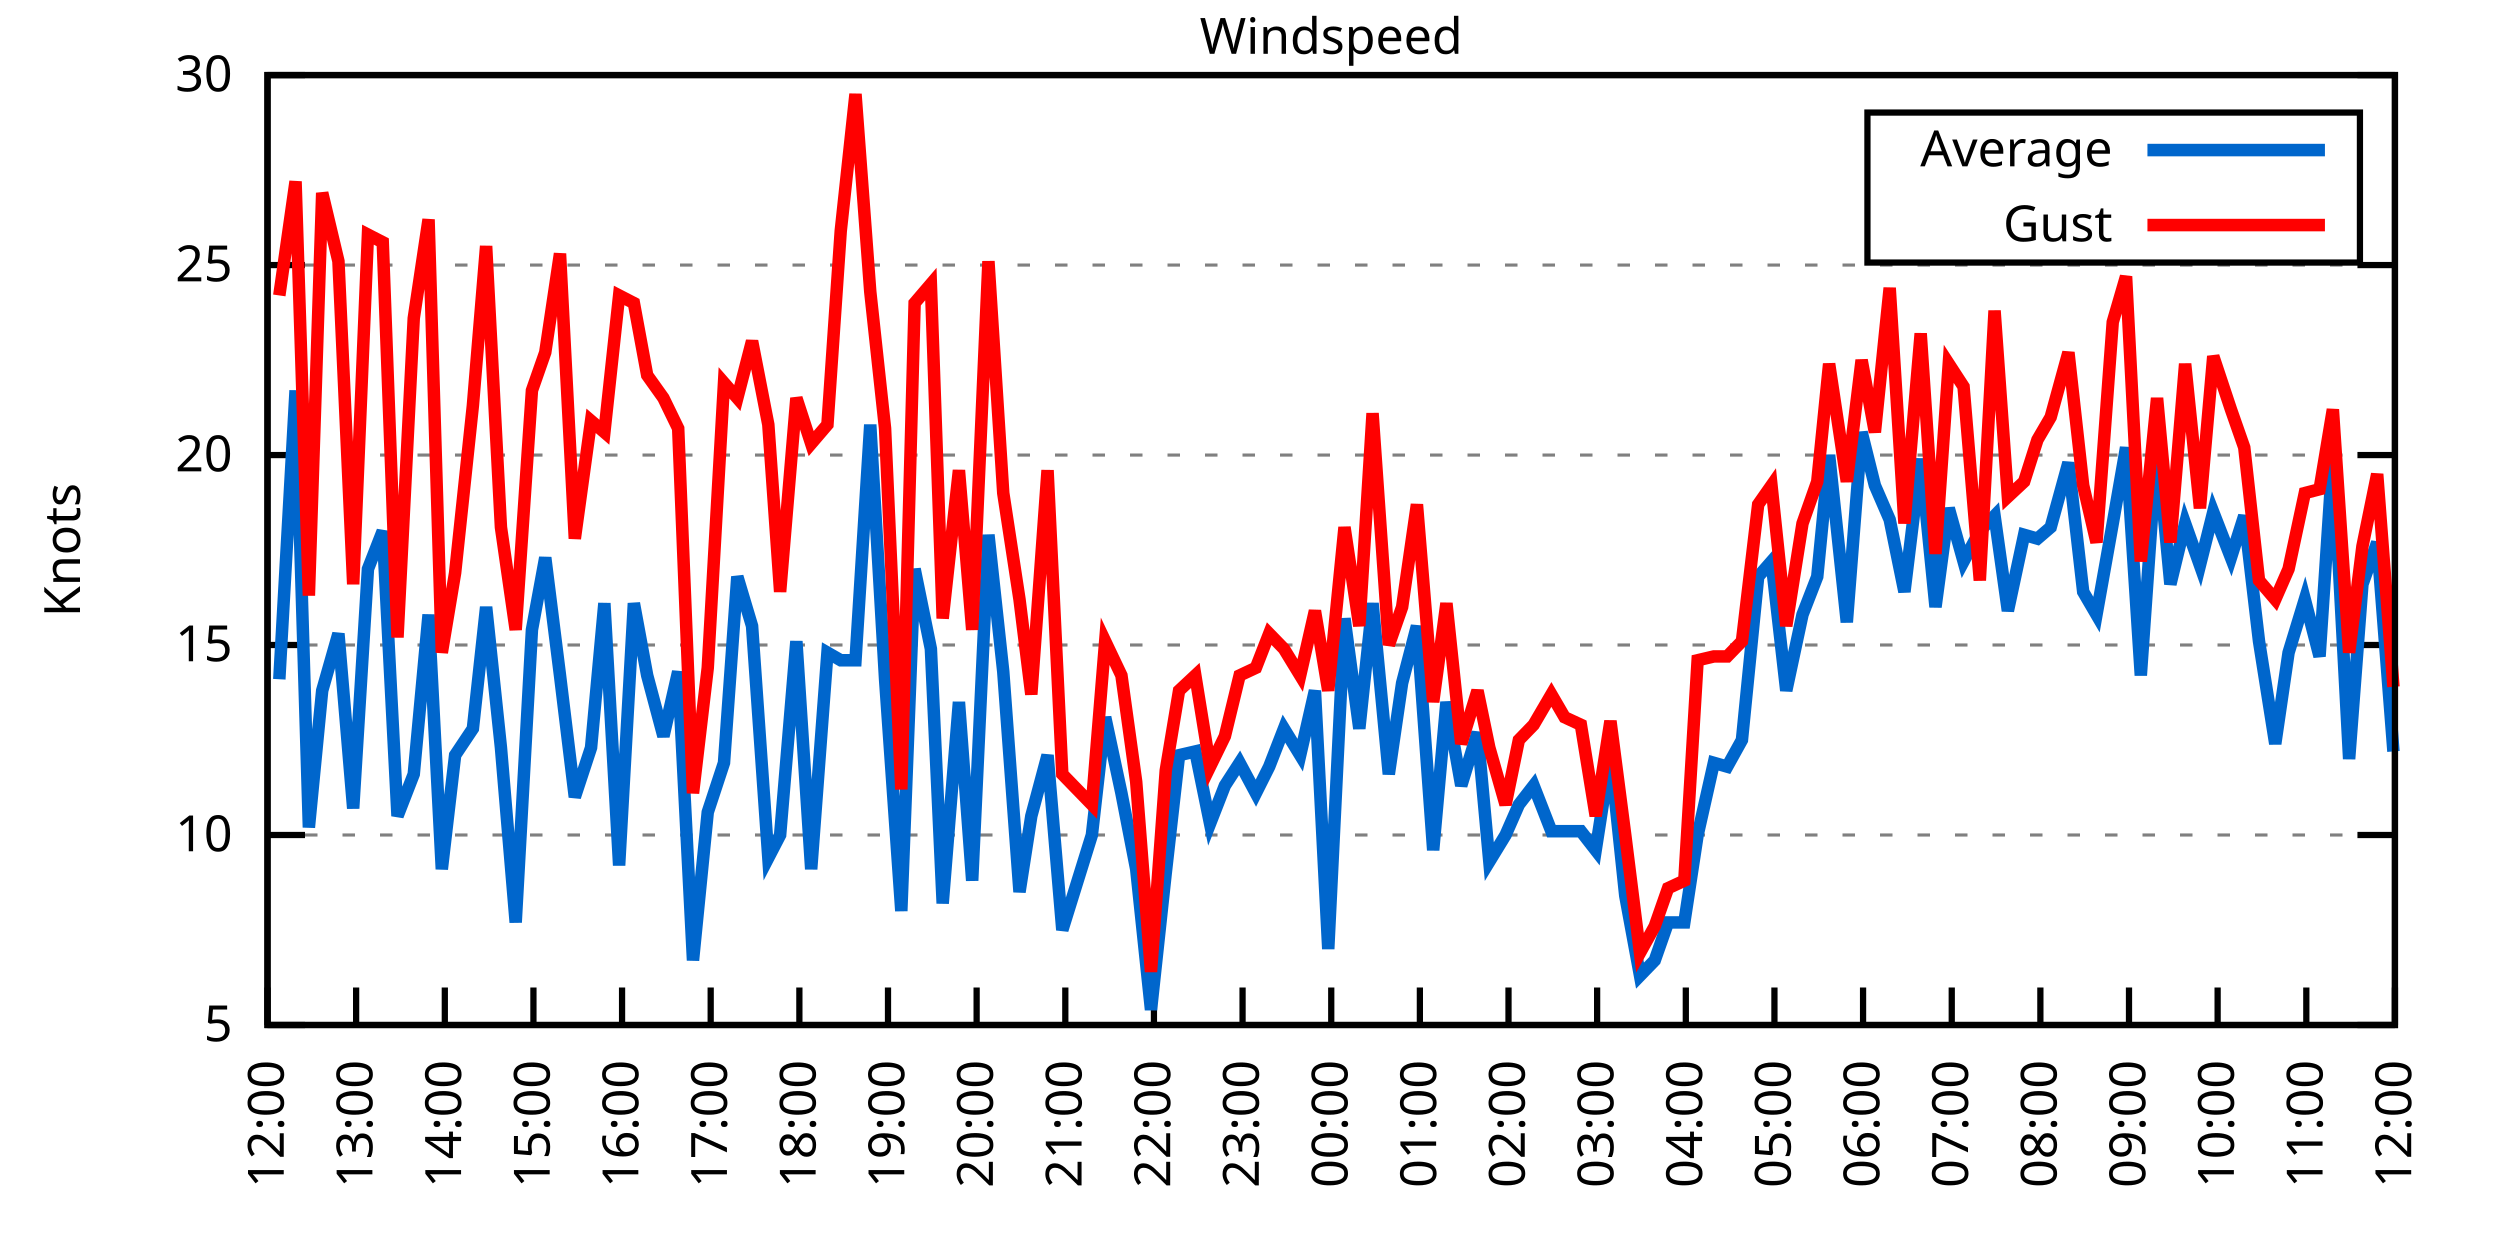
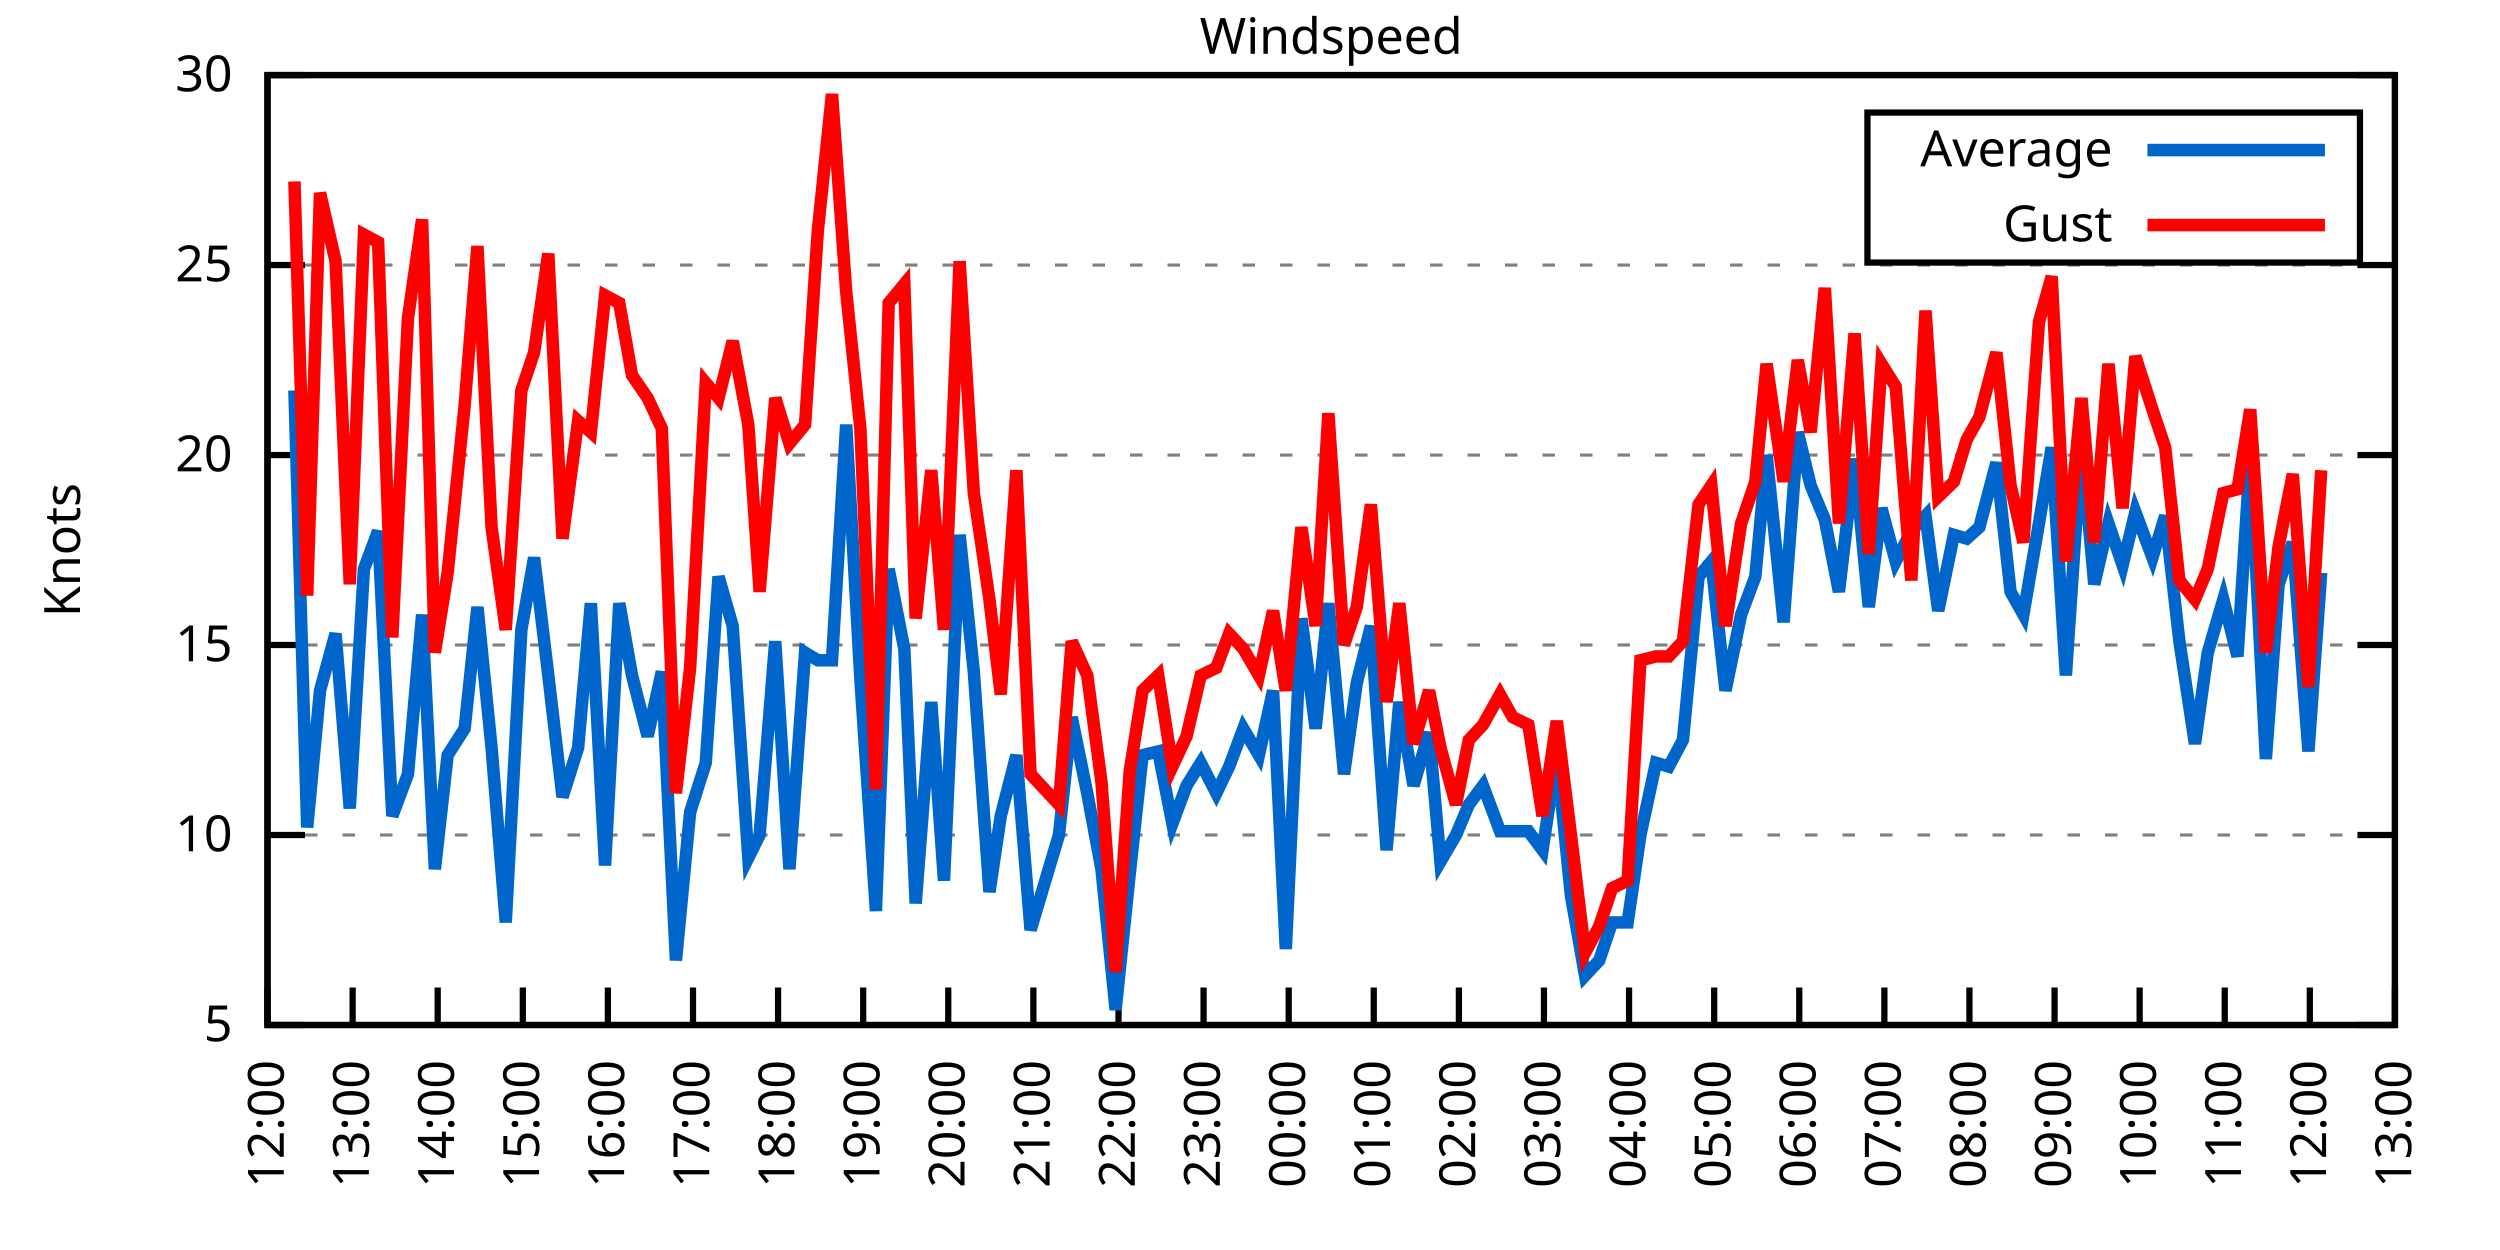
<svg xmlns="http://www.w3.org/2000/svg" xmlns:xlink="http://www.w3.org/1999/xlink" width="400" height="200" viewBox="0 0 400 200">
  <g id="gnuplot_canvas">
    <rect x="0" y="0" width="400" height="200" fill="none" />
    <defs>
      <circle id="gpDot" r="0.5" stroke-width="0.5" stroke="currentColor" />
      <path id="gpPt0" stroke-width="0.333" stroke="currentColor" d="M-1,0 h2 M0,-1 v2" />
      <path id="gpPt1" stroke-width="0.333" stroke="currentColor" d="M-1,-1 L1,1 M1,-1 L-1,1" />
      <path id="gpPt2" stroke-width="0.333" stroke="currentColor" d="M-1,0 L1,0 M0,-1 L0,1 M-1,-1 L1,1 M-1,1 L1,-1" />
      <rect id="gpPt3" stroke-width="0.333" stroke="currentColor" x="-1" y="-1" width="2" height="2" />
      <rect id="gpPt4" stroke-width="0.333" stroke="currentColor" fill="currentColor" x="-1" y="-1" width="2" height="2" />
      <circle id="gpPt5" stroke-width="0.333" stroke="currentColor" cx="0" cy="0" r="1" />
      <use xlink:href="#gpPt5" id="gpPt6" fill="currentColor" stroke="none" />
      <path id="gpPt7" stroke-width="0.333" stroke="currentColor" d="M0,-1.33 L-1.33,0.67 L1.33,0.67 z" />
      <use xlink:href="#gpPt7" id="gpPt8" fill="currentColor" stroke="none" />
      <use xlink:href="#gpPt7" id="gpPt9" stroke="currentColor" transform="rotate(180)" />
      <use xlink:href="#gpPt9" id="gpPt10" fill="currentColor" stroke="none" />
      <use xlink:href="#gpPt3" id="gpPt11" stroke="currentColor" transform="rotate(45)" />
      <use xlink:href="#gpPt11" id="gpPt12" fill="currentColor" stroke="none" />
      <path id="gpPt13" stroke-width="0.333" stroke="currentColor" d="M0,1.330 L1.265,0.411 L0.782,-1.067 L-0.782,-1.076 L-1.265,0.411 z" />
      <use xlink:href="#gpPt13" id="gpPt14" fill="currentColor" stroke="none" />
      <filter id="textbox" filterUnits="objectBoundingBox" x="0" y="0" height="1" width="1">
        <feFlood flood-color="white" flood-opacity="1" result="bgnd" />
        <feComposite in="SourceGraphic" in2="bgnd" operator="atop" />
      </filter>
      <filter id="greybox" filterUnits="objectBoundingBox" x="0" y="0" height="1" width="1">
        <feFlood flood-color="lightgrey" flood-opacity="1" result="grey" />
        <feComposite in="SourceGraphic" in2="grey" operator="atop" />
      </filter>
    </defs>
    <g fill="none" color="white" stroke="currentColor" stroke-width="1.00" stroke-linecap="butt" stroke-linejoin="miter">
</g>
    <g fill="none" color="black" stroke="currentColor" stroke-width="1.00" stroke-linecap="butt" stroke-linejoin="miter">
      <g stroke="none" shape-rendering="crispEdges">
        <polygon fill="rgb(255, 255, 255)" points="42.80,164.00 383.18,164.00 383.18,12.02 42.80,12.02 " />
      </g>
    </g>
    <g fill="none" color="black" stroke="currentColor" stroke-width="1.00" stroke-linecap="butt" stroke-linejoin="miter">
</g>
    <g fill="none" color="black" stroke="black" stroke-width="0.50" stroke-linecap="butt" stroke-linejoin="miter">
</g>
    <g fill="none" color="gray" stroke="currentColor" stroke-width="0.50" stroke-linecap="butt" stroke-linejoin="miter">
      <path stroke="gray" stroke-dasharray="2,4" class="gridline" d="M42.80,164.00 L383.19,164.00  " />
    </g>
    <g fill="none" color="gray" stroke="gray" stroke-width="1.00" stroke-linecap="butt" stroke-linejoin="miter">
</g>
    <g fill="none" color="black" stroke="currentColor" stroke-width="1.00" stroke-linecap="butt" stroke-linejoin="miter">
      <path stroke="black" d="M42.80,164.00 L48.80,164.00 M383.19,164.00 L377.19,164.00  " />
      <g transform="translate(37.20,166.60)" stroke="none" fill="black" font-family="Sans" font-size="8.00" text-anchor="end">
        <text>
          <tspan font-family="Sans"> 5</tspan>
        </text>
      </g>
    </g>
    <g fill="none" color="black" stroke="currentColor" stroke-width="1.00" stroke-linecap="butt" stroke-linejoin="miter">
</g>
    <g fill="none" color="black" stroke="black" stroke-width="0.50" stroke-linecap="butt" stroke-linejoin="miter">
</g>
    <g fill="none" color="gray" stroke="currentColor" stroke-width="0.50" stroke-linecap="butt" stroke-linejoin="miter">
      <path stroke="gray" stroke-dasharray="2,4" class="gridline" d="M42.80,133.60 L383.19,133.60  " />
    </g>
    <g fill="none" color="gray" stroke="gray" stroke-width="1.00" stroke-linecap="butt" stroke-linejoin="miter">
</g>
    <g fill="none" color="black" stroke="currentColor" stroke-width="1.00" stroke-linecap="butt" stroke-linejoin="miter">
      <path stroke="black" d="M42.80,133.60 L48.80,133.60 M383.19,133.60 L377.19,133.60  " />
      <g transform="translate(37.20,136.20)" stroke="none" fill="black" font-family="Sans" font-size="8.00" text-anchor="end">
        <text>
          <tspan font-family="Sans"> 10</tspan>
        </text>
      </g>
    </g>
    <g fill="none" color="black" stroke="currentColor" stroke-width="1.00" stroke-linecap="butt" stroke-linejoin="miter">
</g>
    <g fill="none" color="black" stroke="black" stroke-width="0.50" stroke-linecap="butt" stroke-linejoin="miter">
</g>
    <g fill="none" color="gray" stroke="currentColor" stroke-width="0.50" stroke-linecap="butt" stroke-linejoin="miter">
      <path stroke="gray" stroke-dasharray="2,4" class="gridline" d="M42.80,103.20 L383.19,103.20  " />
    </g>
    <g fill="none" color="gray" stroke="gray" stroke-width="1.00" stroke-linecap="butt" stroke-linejoin="miter">
</g>
    <g fill="none" color="black" stroke="currentColor" stroke-width="1.00" stroke-linecap="butt" stroke-linejoin="miter">
      <path stroke="black" d="M42.80,103.20 L48.80,103.20 M383.19,103.20 L377.19,103.20  " />
      <g transform="translate(37.20,105.80)" stroke="none" fill="black" font-family="Sans" font-size="8.00" text-anchor="end">
        <text>
          <tspan font-family="Sans"> 15</tspan>
        </text>
      </g>
    </g>
    <g fill="none" color="black" stroke="currentColor" stroke-width="1.00" stroke-linecap="butt" stroke-linejoin="miter">
</g>
    <g fill="none" color="black" stroke="black" stroke-width="0.50" stroke-linecap="butt" stroke-linejoin="miter">
</g>
    <g fill="none" color="gray" stroke="currentColor" stroke-width="0.50" stroke-linecap="butt" stroke-linejoin="miter">
      <path stroke="gray" stroke-dasharray="2,4" class="gridline" d="M42.80,72.81 L383.19,72.81  " />
    </g>
    <g fill="none" color="gray" stroke="gray" stroke-width="1.00" stroke-linecap="butt" stroke-linejoin="miter">
</g>
    <g fill="none" color="black" stroke="currentColor" stroke-width="1.00" stroke-linecap="butt" stroke-linejoin="miter">
      <path stroke="black" d="M42.80,72.81 L48.80,72.81 M383.19,72.81 L377.19,72.81  " />
      <g transform="translate(37.20,75.41)" stroke="none" fill="black" font-family="Sans" font-size="8.00" text-anchor="end">
        <text>
          <tspan font-family="Sans"> 20</tspan>
        </text>
      </g>
    </g>
    <g fill="none" color="black" stroke="currentColor" stroke-width="1.00" stroke-linecap="butt" stroke-linejoin="miter">
</g>
    <g fill="none" color="black" stroke="black" stroke-width="0.50" stroke-linecap="butt" stroke-linejoin="miter">
</g>
    <g fill="none" color="gray" stroke="currentColor" stroke-width="0.50" stroke-linecap="butt" stroke-linejoin="miter">
      <path stroke="gray" stroke-dasharray="2,4" class="gridline" d="M42.80,42.41 L383.19,42.41  " />
    </g>
    <g fill="none" color="gray" stroke="gray" stroke-width="1.00" stroke-linecap="butt" stroke-linejoin="miter">
</g>
    <g fill="none" color="black" stroke="currentColor" stroke-width="1.00" stroke-linecap="butt" stroke-linejoin="miter">
      <path stroke="black" d="M42.80,42.41 L48.80,42.41 M383.19,42.41 L377.19,42.41  " />
      <g transform="translate(37.20,45.01)" stroke="none" fill="black" font-family="Sans" font-size="8.00" text-anchor="end">
        <text>
          <tspan font-family="Sans"> 25</tspan>
        </text>
      </g>
    </g>
    <g fill="none" color="black" stroke="currentColor" stroke-width="1.00" stroke-linecap="butt" stroke-linejoin="miter">
</g>
    <g fill="none" color="black" stroke="black" stroke-width="0.50" stroke-linecap="butt" stroke-linejoin="miter">
</g>
    <g fill="none" color="gray" stroke="currentColor" stroke-width="0.50" stroke-linecap="butt" stroke-linejoin="miter">
      <path stroke="gray" stroke-dasharray="2,4" class="gridline" d="M42.80,12.01 L383.19,12.01  " />
    </g>
    <g fill="none" color="gray" stroke="gray" stroke-width="1.00" stroke-linecap="butt" stroke-linejoin="miter">
</g>
    <g fill="none" color="black" stroke="currentColor" stroke-width="1.00" stroke-linecap="butt" stroke-linejoin="miter">
      <path stroke="black" d="M42.80,12.01 L48.80,12.01 M383.19,12.01 L377.19,12.01  " />
      <g transform="translate(37.20,14.61)" stroke="none" fill="black" font-family="Sans" font-size="8.00" text-anchor="end">
        <text>
          <tspan font-family="Sans"> 30</tspan>
        </text>
      </g>
    </g>
    <g fill="none" color="black" stroke="currentColor" stroke-width="1.00" stroke-linecap="butt" stroke-linejoin="miter">
      <path stroke="black" d="M42.80,164.00 L42.80,158.00  " />
      <g transform="translate(45.40,169.60) rotate(270.00)" stroke="none" fill="black" font-family="Sans" font-size="8.00" text-anchor="end">
        <text>
          <tspan font-family="Sans">12:00</tspan>
        </text>
      </g>
    </g>
    <g fill="none" color="black" stroke="currentColor" stroke-width="1.00" stroke-linecap="butt" stroke-linejoin="miter">
-       <path stroke="black" d="M56.98,164.00 L56.98,158.00  " />
-       <g transform="translate(59.58,169.60) rotate(270.00)" stroke="none" fill="black" font-family="Sans" font-size="8.00" text-anchor="end">
+       <path stroke="black" d="M56.42,164.00 L56.42,158.00  " />
+       <g transform="translate(59.02,169.60) rotate(270.00)" stroke="none" fill="black" font-family="Sans" font-size="8.00" text-anchor="end">
        <text>
          <tspan font-family="Sans">13:00</tspan>
        </text>
      </g>
    </g>
    <g fill="none" color="black" stroke="currentColor" stroke-width="1.00" stroke-linecap="butt" stroke-linejoin="miter">
-       <path stroke="black" d="M71.17,164.00 L71.17,158.00  " />
-       <g transform="translate(73.77,169.60) rotate(270.00)" stroke="none" fill="black" font-family="Sans" font-size="8.00" text-anchor="end">
+       <path stroke="black" d="M70.03,164.00 L70.03,158.00  " />
+       <g transform="translate(72.63,169.60) rotate(270.00)" stroke="none" fill="black" font-family="Sans" font-size="8.00" text-anchor="end">
        <text>
          <tspan font-family="Sans">14:00</tspan>
        </text>
      </g>
    </g>
    <g fill="none" color="black" stroke="currentColor" stroke-width="1.00" stroke-linecap="butt" stroke-linejoin="miter">
-       <path stroke="black" d="M85.35,164.00 L85.35,158.00  " />
-       <g transform="translate(87.95,169.60) rotate(270.00)" stroke="none" fill="black" font-family="Sans" font-size="8.00" text-anchor="end">
+       <path stroke="black" d="M83.65,164.00 L83.65,158.00  " />
+       <g transform="translate(86.25,169.60) rotate(270.00)" stroke="none" fill="black" font-family="Sans" font-size="8.00" text-anchor="end">
        <text>
          <tspan font-family="Sans">15:00</tspan>
        </text>
      </g>
    </g>
    <g fill="none" color="black" stroke="currentColor" stroke-width="1.00" stroke-linecap="butt" stroke-linejoin="miter">
-       <path stroke="black" d="M99.53,164.00 L99.53,158.00  " />
-       <g transform="translate(102.13,169.60) rotate(270.00)" stroke="none" fill="black" font-family="Sans" font-size="8.00" text-anchor="end">
+       <path stroke="black" d="M97.26,164.00 L97.26,158.00  " />
+       <g transform="translate(99.86,169.60) rotate(270.00)" stroke="none" fill="black" font-family="Sans" font-size="8.00" text-anchor="end">
        <text>
          <tspan font-family="Sans">16:00</tspan>
        </text>
      </g>
    </g>
    <g fill="none" color="black" stroke="currentColor" stroke-width="1.00" stroke-linecap="butt" stroke-linejoin="miter">
-       <path stroke="black" d="M113.71,164.00 L113.71,158.00  " />
-       <g transform="translate(116.31,169.60) rotate(270.00)" stroke="none" fill="black" font-family="Sans" font-size="8.00" text-anchor="end">
+       <path stroke="black" d="M110.88,164.00 L110.88,158.00  " />
+       <g transform="translate(113.48,169.60) rotate(270.00)" stroke="none" fill="black" font-family="Sans" font-size="8.00" text-anchor="end">
        <text>
          <tspan font-family="Sans">17:00</tspan>
        </text>
      </g>
    </g>
    <g fill="none" color="black" stroke="currentColor" stroke-width="1.00" stroke-linecap="butt" stroke-linejoin="miter">
-       <path stroke="black" d="M127.90,164.00 L127.90,158.00  " />
-       <g transform="translate(130.50,169.60) rotate(270.00)" stroke="none" fill="black" font-family="Sans" font-size="8.00" text-anchor="end">
+       <path stroke="black" d="M124.49,164.00 L124.49,158.00  " />
+       <g transform="translate(127.09,169.60) rotate(270.00)" stroke="none" fill="black" font-family="Sans" font-size="8.00" text-anchor="end">
        <text>
          <tspan font-family="Sans">18:00</tspan>
        </text>
      </g>
    </g>
    <g fill="none" color="black" stroke="currentColor" stroke-width="1.00" stroke-linecap="butt" stroke-linejoin="miter">
-       <path stroke="black" d="M142.08,164.00 L142.08,158.00  " />
-       <g transform="translate(144.68,169.60) rotate(270.00)" stroke="none" fill="black" font-family="Sans" font-size="8.00" text-anchor="end">
+       <path stroke="black" d="M138.11,164.00 L138.11,158.00  " />
+       <g transform="translate(140.71,169.60) rotate(270.00)" stroke="none" fill="black" font-family="Sans" font-size="8.00" text-anchor="end">
        <text>
          <tspan font-family="Sans">19:00</tspan>
        </text>
      </g>
    </g>
    <g fill="none" color="black" stroke="currentColor" stroke-width="1.00" stroke-linecap="butt" stroke-linejoin="miter">
-       <path stroke="black" d="M156.26,164.00 L156.26,158.00  " />
-       <g transform="translate(158.86,169.60) rotate(270.00)" stroke="none" fill="black" font-family="Sans" font-size="8.00" text-anchor="end">
+       <path stroke="black" d="M151.72,164.00 L151.72,158.00  " />
+       <g transform="translate(154.32,169.60) rotate(270.00)" stroke="none" fill="black" font-family="Sans" font-size="8.00" text-anchor="end">
        <text>
          <tspan font-family="Sans">20:00</tspan>
        </text>
      </g>
    </g>
    <g fill="none" color="black" stroke="currentColor" stroke-width="1.00" stroke-linecap="butt" stroke-linejoin="miter">
-       <path stroke="black" d="M170.45,164.00 L170.45,158.00  " />
-       <g transform="translate(173.05,169.60) rotate(270.00)" stroke="none" fill="black" font-family="Sans" font-size="8.00" text-anchor="end">
+       <path stroke="black" d="M165.34,164.00 L165.34,158.00  " />
+       <g transform="translate(167.94,169.60) rotate(270.00)" stroke="none" fill="black" font-family="Sans" font-size="8.00" text-anchor="end">
        <text>
          <tspan font-family="Sans">21:00</tspan>
        </text>
      </g>
    </g>
    <g fill="none" color="black" stroke="currentColor" stroke-width="1.00" stroke-linecap="butt" stroke-linejoin="miter">
-       <path stroke="black" d="M184.63,164.00 L184.63,158.00  " />
-       <g transform="translate(187.23,169.60) rotate(270.00)" stroke="none" fill="black" font-family="Sans" font-size="8.00" text-anchor="end">
+       <path stroke="black" d="M178.96,164.00 L178.96,158.00  " />
+       <g transform="translate(181.56,169.60) rotate(270.00)" stroke="none" fill="black" font-family="Sans" font-size="8.00" text-anchor="end">
        <text>
          <tspan font-family="Sans">22:00</tspan>
        </text>
      </g>
    </g>
    <g fill="none" color="black" stroke="currentColor" stroke-width="1.00" stroke-linecap="butt" stroke-linejoin="miter">
-       <path stroke="black" d="M198.81,164.00 L198.81,158.00  " />
-       <g transform="translate(201.41,169.60) rotate(270.00)" stroke="none" fill="black" font-family="Sans" font-size="8.00" text-anchor="end">
+       <path stroke="black" d="M192.57,164.00 L192.57,158.00  " />
+       <g transform="translate(195.17,169.60) rotate(270.00)" stroke="none" fill="black" font-family="Sans" font-size="8.00" text-anchor="end">
        <text>
          <tspan font-family="Sans">23:00</tspan>
        </text>
      </g>
    </g>
    <g fill="none" color="black" stroke="currentColor" stroke-width="1.00" stroke-linecap="butt" stroke-linejoin="miter">
-       <path stroke="black" d="M213.00,164.00 L213.00,158.00  " />
-       <g transform="translate(215.60,169.60) rotate(270.00)" stroke="none" fill="black" font-family="Sans" font-size="8.00" text-anchor="end">
+       <path stroke="black" d="M206.19,164.00 L206.19,158.00  " />
+       <g transform="translate(208.79,169.60) rotate(270.00)" stroke="none" fill="black" font-family="Sans" font-size="8.00" text-anchor="end">
        <text>
          <tspan font-family="Sans">00:00</tspan>
        </text>
      </g>
    </g>
    <g fill="none" color="black" stroke="currentColor" stroke-width="1.00" stroke-linecap="butt" stroke-linejoin="miter">
-       <path stroke="black" d="M227.18,164.00 L227.18,158.00  " />
-       <g transform="translate(229.78,169.60) rotate(270.00)" stroke="none" fill="black" font-family="Sans" font-size="8.00" text-anchor="end">
+       <path stroke="black" d="M219.80,164.00 L219.80,158.00  " />
+       <g transform="translate(222.40,169.60) rotate(270.00)" stroke="none" fill="black" font-family="Sans" font-size="8.00" text-anchor="end">
        <text>
          <tspan font-family="Sans">01:00</tspan>
        </text>
      </g>
    </g>
    <g fill="none" color="black" stroke="currentColor" stroke-width="1.00" stroke-linecap="butt" stroke-linejoin="miter">
-       <path stroke="black" d="M241.36,164.00 L241.36,158.00  " />
-       <g transform="translate(243.96,169.60) rotate(270.00)" stroke="none" fill="black" font-family="Sans" font-size="8.00" text-anchor="end">
+       <path stroke="black" d="M233.42,164.00 L233.42,158.00  " />
+       <g transform="translate(236.02,169.60) rotate(270.00)" stroke="none" fill="black" font-family="Sans" font-size="8.00" text-anchor="end">
        <text>
          <tspan font-family="Sans">02:00</tspan>
        </text>
      </g>
    </g>
    <g fill="none" color="black" stroke="currentColor" stroke-width="1.00" stroke-linecap="butt" stroke-linejoin="miter">
-       <path stroke="black" d="M255.54,164.00 L255.54,158.00  " />
-       <g transform="translate(258.14,169.60) rotate(270.00)" stroke="none" fill="black" font-family="Sans" font-size="8.00" text-anchor="end">
+       <path stroke="black" d="M247.03,164.00 L247.03,158.00  " />
+       <g transform="translate(249.63,169.60) rotate(270.00)" stroke="none" fill="black" font-family="Sans" font-size="8.00" text-anchor="end">
        <text>
          <tspan font-family="Sans">03:00</tspan>
        </text>
      </g>
    </g>
    <g fill="none" color="black" stroke="currentColor" stroke-width="1.00" stroke-linecap="butt" stroke-linejoin="miter">
-       <path stroke="black" d="M269.73,164.00 L269.73,158.00  " />
-       <g transform="translate(272.33,169.60) rotate(270.00)" stroke="none" fill="black" font-family="Sans" font-size="8.00" text-anchor="end">
+       <path stroke="black" d="M260.65,164.00 L260.65,158.00  " />
+       <g transform="translate(263.25,169.60) rotate(270.00)" stroke="none" fill="black" font-family="Sans" font-size="8.00" text-anchor="end">
        <text>
          <tspan font-family="Sans">04:00</tspan>
        </text>
      </g>
    </g>
    <g fill="none" color="black" stroke="currentColor" stroke-width="1.00" stroke-linecap="butt" stroke-linejoin="miter">
-       <path stroke="black" d="M283.91,164.00 L283.91,158.00  " />
-       <g transform="translate(286.51,169.60) rotate(270.00)" stroke="none" fill="black" font-family="Sans" font-size="8.00" text-anchor="end">
+       <path stroke="black" d="M274.27,164.00 L274.27,158.00  " />
+       <g transform="translate(276.87,169.60) rotate(270.00)" stroke="none" fill="black" font-family="Sans" font-size="8.00" text-anchor="end">
        <text>
          <tspan font-family="Sans">05:00</tspan>
        </text>
      </g>
    </g>
    <g fill="none" color="black" stroke="currentColor" stroke-width="1.00" stroke-linecap="butt" stroke-linejoin="miter">
-       <path stroke="black" d="M298.09,164.00 L298.09,158.00  " />
-       <g transform="translate(300.69,169.60) rotate(270.00)" stroke="none" fill="black" font-family="Sans" font-size="8.00" text-anchor="end">
+       <path stroke="black" d="M287.88,164.00 L287.88,158.00  " />
+       <g transform="translate(290.48,169.60) rotate(270.00)" stroke="none" fill="black" font-family="Sans" font-size="8.00" text-anchor="end">
        <text>
          <tspan font-family="Sans">06:00</tspan>
        </text>
      </g>
    </g>
    <g fill="none" color="black" stroke="currentColor" stroke-width="1.00" stroke-linecap="butt" stroke-linejoin="miter">
-       <path stroke="black" d="M312.28,164.00 L312.28,158.00  " />
-       <g transform="translate(314.88,169.60) rotate(270.00)" stroke="none" fill="black" font-family="Sans" font-size="8.00" text-anchor="end">
+       <path stroke="black" d="M301.50,164.00 L301.50,158.00  " />
+       <g transform="translate(304.10,169.60) rotate(270.00)" stroke="none" fill="black" font-family="Sans" font-size="8.00" text-anchor="end">
        <text>
          <tspan font-family="Sans">07:00</tspan>
        </text>
      </g>
    </g>
    <g fill="none" color="black" stroke="currentColor" stroke-width="1.00" stroke-linecap="butt" stroke-linejoin="miter">
-       <path stroke="black" d="M326.46,164.00 L326.46,158.00  " />
-       <g transform="translate(329.06,169.60) rotate(270.00)" stroke="none" fill="black" font-family="Sans" font-size="8.00" text-anchor="end">
+       <path stroke="black" d="M315.11,164.00 L315.11,158.00  " />
+       <g transform="translate(317.71,169.60) rotate(270.00)" stroke="none" fill="black" font-family="Sans" font-size="8.00" text-anchor="end">
        <text>
          <tspan font-family="Sans">08:00</tspan>
        </text>
      </g>
    </g>
    <g fill="none" color="black" stroke="currentColor" stroke-width="1.00" stroke-linecap="butt" stroke-linejoin="miter">
-       <path stroke="black" d="M340.64,164.00 L340.64,158.00  " />
-       <g transform="translate(343.24,169.60) rotate(270.00)" stroke="none" fill="black" font-family="Sans" font-size="8.00" text-anchor="end">
+       <path stroke="black" d="M328.73,164.00 L328.73,158.00  " />
+       <g transform="translate(331.33,169.60) rotate(270.00)" stroke="none" fill="black" font-family="Sans" font-size="8.00" text-anchor="end">
        <text>
          <tspan font-family="Sans">09:00</tspan>
        </text>
      </g>
    </g>
    <g fill="none" color="black" stroke="currentColor" stroke-width="1.00" stroke-linecap="butt" stroke-linejoin="miter">
-       <path stroke="black" d="M354.82,164.00 L354.82,158.00  " />
-       <g transform="translate(357.42,169.60) rotate(270.00)" stroke="none" fill="black" font-family="Sans" font-size="8.00" text-anchor="end">
+       <path stroke="black" d="M342.34,164.00 L342.34,158.00  " />
+       <g transform="translate(344.94,169.60) rotate(270.00)" stroke="none" fill="black" font-family="Sans" font-size="8.00" text-anchor="end">
        <text>
          <tspan font-family="Sans">10:00</tspan>
        </text>
      </g>
    </g>
    <g fill="none" color="black" stroke="currentColor" stroke-width="1.00" stroke-linecap="butt" stroke-linejoin="miter">
-       <path stroke="black" d="M369.01,164.00 L369.01,158.00  " />
-       <g transform="translate(371.61,169.60) rotate(270.00)" stroke="none" fill="black" font-family="Sans" font-size="8.00" text-anchor="end">
+       <path stroke="black" d="M355.96,164.00 L355.96,158.00  " />
+       <g transform="translate(358.56,169.60) rotate(270.00)" stroke="none" fill="black" font-family="Sans" font-size="8.00" text-anchor="end">
        <text>
          <tspan font-family="Sans">11:00</tspan>
+         </text>
+       </g>
+     </g>
+     <g fill="none" color="black" stroke="currentColor" stroke-width="1.00" stroke-linecap="butt" stroke-linejoin="miter">
+       <path stroke="black" d="M369.57,164.00 L369.57,158.00  " />
+       <g transform="translate(372.17,169.60) rotate(270.00)" stroke="none" fill="black" font-family="Sans" font-size="8.00" text-anchor="end">
+         <text>
+           <tspan font-family="Sans">12:00</tspan>
        </text>
      </g>
    </g>
    <g fill="none" color="black" stroke="currentColor" stroke-width="1.00" stroke-linecap="butt" stroke-linejoin="miter">
      <path stroke="black" d="M383.19,164.00 L383.19,158.00  " />
      <g transform="translate(385.79,169.60) rotate(270.00)" stroke="none" fill="black" font-family="Sans" font-size="8.00" text-anchor="end">
        <text>
-           <tspan font-family="Sans">12:00</tspan>
+           <tspan font-family="Sans">13:00</tspan>
        </text>
      </g>
    </g>
    <g fill="none" color="black" stroke="currentColor" stroke-width="1.00" stroke-linecap="butt" stroke-linejoin="miter">
</g>
    <g fill="none" color="black" stroke="currentColor" stroke-width="1.00" stroke-linecap="butt" stroke-linejoin="miter">
      <path stroke="black" d="M42.80,12.01 L42.80,164.00 L383.19,164.00 L383.19,12.01 L42.80,12.01 Z  " />
    </g>
    <g fill="none" color="black" stroke="currentColor" stroke-width="1.00" stroke-linecap="butt" stroke-linejoin="miter">
</g>
    <g fill="none" color="black" stroke="currentColor" stroke-width="1.00" stroke-linecap="butt" stroke-linejoin="miter">
      <path stroke="black" d="M298.79,42.01 L298.79,18.01 L377.59,18.01 L377.59,42.01 L298.79,42.01 Z  " />
    </g>
    <g id="Windspeed_plot_1">
      <g fill="none" color="white" stroke="black" stroke-width="2.00" stroke-linecap="butt" stroke-linejoin="miter">
</g>
      <g fill="none" color="black" stroke="currentColor" stroke-width="2.00" stroke-linecap="butt" stroke-linejoin="miter">
        <g transform="translate(337.99,26.61)" stroke="none" fill="black" font-family="Sans" font-size="8.00" text-anchor="end">
          <text>
            <tspan font-family="Sans">Average</tspan>
          </text>
        </g>
      </g>
      <g fill="none" color="black" stroke="currentColor" stroke-width="2.00" stroke-linecap="butt" stroke-linejoin="miter">
-         <path stroke="rgb(  0, 102, 204)" d="M343.59,24.01 L371.99,24.01 M44.69,108.68 L47.29,62.47 L49.42,132.39 L51.55,110.50 L54.15,101.38 L56.51,129.35   L58.87,91.04 L61.24,84.97 L63.60,130.56 L66.20,123.87 L68.57,98.34 L70.69,139.07 L72.82,120.83 L75.66,116.58   L77.78,97.12 L80.15,119.62 L82.51,147.59 L85.11,100.77 L87.24,89.22 L89.60,108.07 L91.97,127.52 L94.57,119.62   L96.70,96.52 L99.06,138.47 L101.42,96.52 L103.55,108.07 L106.15,117.80 L108.51,107.46 L110.88,153.66 L113.24,129.95   L115.84,122.05 L117.97,92.26 L120.33,100.16 L122.93,137.25 L124.82,133.60 L127.42,102.60 L129.79,139.07 L132.39,104.42   L134.52,105.64 L136.88,105.64 L139.24,67.94 L141.61,108.68 L144.21,145.76 L146.34,91.04 L148.94,103.81 L150.83,144.55   L153.43,112.32 L155.55,140.90 L158.15,85.57 L160.52,107.46 L163.12,142.72 L165.01,130.56 L167.61,120.83 L169.97,148.80   L174.70,133.60 L176.83,114.76 L179.43,126.91 L181.79,139.07 L184.16,161.57 L186.52,139.68 L188.65,120.83 L191.25,120.23   L193.61,131.78 L195.98,125.70 L198.34,122.05 L200.94,126.91 L203.07,122.66 L205.43,116.58 L208.03,120.83 L210.39,110.50   L212.52,151.84 L215.12,98.95 L217.49,116.58 L219.61,96.52 L222.21,123.87 L224.34,109.28 L226.71,100.16 L229.31,136.03   L231.43,112.32 L233.80,125.70 L236.40,117.19 L238.29,137.86 L240.89,133.60 L243.02,128.74 L245.38,125.70 L248.22,132.99   L250.34,132.99 L252.94,132.99 L255.31,136.03 L257.67,120.83 L260.04,143.33 L262.40,156.10 L264.76,153.66 L266.89,147.59   L269.49,147.59 L271.62,133.60 L274.22,122.05 L276.35,122.66 L278.71,118.40 L281.31,92.26 L283.44,89.83 L285.80,110.50   L288.40,98.34 L290.76,92.26 L292.66,72.81 L295.49,99.56 L297.86,69.16 L299.98,77.67 L302.35,83.14 L304.71,94.69   L307.31,73.41 L309.68,97.12 L311.80,81.32 L314.17,89.83 L316.77,84.97 L319.13,82.53 L321.26,97.73 L323.86,85.57   L325.99,86.18 L328.11,84.36 L330.95,74.02 L333.31,94.69 L335.44,98.34 L338.04,83.75 L340.17,71.59 L342.53,108.07   L345.13,70.98 L347.26,93.48 L349.62,83.75 L351.99,90.44 L354.12,81.93 L356.95,89.22 L359.08,82.53 L361.44,102.60   L364.04,119.01 L366.17,104.42 L368.77,95.91 L371.13,105.03 L373.26,72.81 L375.86,121.44 L377.99,93.48 L380.35,86.79   L382.95,120.23  " />
+         <path stroke="rgb(  0, 102, 204)" d="M343.59,24.01 L371.99,24.01 M47.11,62.47 L49.15,132.39 L51.20,110.50 L53.69,101.38 L55.96,129.35 L58.23,91.04   L60.50,84.97 L62.77,130.56 L65.27,123.87 L67.54,98.34 L69.58,139.07 L71.62,120.83 L74.34,116.58 L76.39,97.12   L78.65,119.62 L80.92,147.59 L83.42,100.77 L85.46,89.22 L87.73,108.07 L90.00,127.52 L92.50,119.62 L94.54,96.52   L96.81,138.47 L99.08,96.52 L101.12,108.07 L103.62,117.80 L105.89,107.46 L108.15,153.66 L110.42,129.95 L112.92,122.05   L114.96,92.26 L117.23,100.16 L119.73,137.25 L121.54,133.60 L124.04,102.60 L126.31,139.07 L128.81,104.42 L130.85,105.64   L133.12,105.64 L135.39,67.94 L137.66,108.68 L140.15,145.76 L142.19,91.04 L144.69,103.81 L146.51,144.55 L149.00,112.32   L151.04,140.90 L153.54,85.57 L155.81,107.46 L158.31,142.72 L160.12,130.56 L162.62,120.83 L164.89,148.80 L169.43,133.60   L171.47,114.76 L173.96,126.91 L176.23,139.07 L178.50,161.57 L180.77,139.68 L182.81,120.83 L185.31,120.23 L187.58,131.78   L189.85,125.70 L192.12,122.05 L194.61,126.91 L196.66,122.66 L198.93,116.58 L201.42,120.83 L203.69,110.50 L205.73,151.84   L208.23,98.95 L210.50,116.58 L212.54,96.52 L215.04,123.87 L217.08,109.28 L219.35,100.16 L221.85,136.03 L223.89,112.32   L226.16,125.70 L228.65,117.19 L230.47,137.86 L232.96,133.60 L235.01,128.74 L237.28,125.70 L240.00,132.99 L242.04,132.99   L244.54,132.99 L246.81,136.03 L249.08,120.83 L251.35,143.33 L253.61,156.10 L255.88,153.66 L257.93,147.59 L260.42,147.59   L262.47,133.60 L264.96,122.05 L267.00,122.66 L269.27,118.40 L271.77,92.26 L273.81,89.83 L276.08,110.50 L278.58,98.34   L280.85,92.26 L282.66,72.81 L285.38,99.56 L287.65,69.16 L289.70,77.67 L291.97,83.14 L294.23,94.69 L296.73,73.41   L299.00,97.12 L301.04,81.32 L303.31,89.83 L305.81,84.97 L308.08,82.53 L310.12,97.73 L312.62,85.57 L314.66,86.18   L316.70,84.36 L319.42,74.02 L321.69,94.69 L323.74,98.34 L326.23,83.75 L328.27,71.59 L330.54,108.07 L333.04,70.98   L335.08,93.48 L337.35,83.75 L339.62,90.44 L341.66,81.93 L344.39,89.22 L346.43,82.53 L348.70,102.60 L351.19,119.01   L353.24,104.42 L355.73,95.91 L358.00,105.03 L360.04,72.81 L362.54,121.44 L364.58,93.48 L366.85,86.79 L369.35,120.23   L371.39,91.65  " />
      </g>
    </g>
    <g id="Windspeed_plot_2">
      <g fill="none" color="black" stroke="currentColor" stroke-width="2.00" stroke-linecap="butt" stroke-linejoin="miter">
        <g transform="translate(337.99,38.61)" stroke="none" fill="black" font-family="Sans" font-size="8.00" text-anchor="end">
          <text>
            <tspan font-family="Sans">Gust</tspan>
          </text>
        </g>
      </g>
      <g fill="none" color="black" stroke="currentColor" stroke-width="2.00" stroke-linecap="butt" stroke-linejoin="miter">
-         <path stroke="rgb(255,   0,   0)" d="M343.59,36.01 L371.99,36.01 M44.69,47.27 L47.29,29.03 L49.42,95.30 L51.55,30.86 L54.15,41.80 L56.51,93.48   L58.87,37.54 L61.24,38.76 L63.60,101.99 L66.20,50.92 L68.57,35.11 L70.69,104.42 L72.82,91.65 L75.66,64.90   L77.78,39.37 L80.15,84.36 L82.51,100.77 L85.11,62.47 L87.24,56.39 L89.60,40.58 L91.97,86.18 L94.57,67.33   L96.70,69.16 L99.06,47.27 L101.42,48.49 L103.55,60.04 L106.15,63.69 L108.51,68.55 L110.88,126.91 L113.24,106.85   L115.84,61.25 L117.97,63.69 L120.33,54.57 L122.93,67.94 L124.82,94.69 L127.42,63.69 L129.79,70.98 L132.39,67.94   L134.52,36.94 L136.88,15.05 L139.24,46.66 L141.61,68.55 L144.21,126.31 L146.34,48.49 L148.94,45.45 L150.83,98.95   L153.43,75.24 L155.55,100.77 L158.15,41.80 L160.52,78.89 L163.12,95.91 L165.01,111.11 L167.61,75.24 L169.97,123.87   L174.70,128.74 L176.83,102.60 L179.43,108.07 L181.79,125.09 L184.16,155.49 L186.52,123.27 L188.65,110.50 L191.25,108.07   L193.61,122.66 L195.98,117.80 L198.34,108.07 L200.94,106.85 L203.07,101.38 L205.43,103.81 L208.03,108.07 L210.39,97.73   L212.52,110.50 L215.12,84.36 L217.49,100.16 L219.61,66.12 L222.21,103.20 L224.34,97.12 L226.71,80.71 L229.31,112.32   L231.43,96.52 L233.80,119.01 L236.40,110.50 L238.29,119.62 L240.89,128.74 L243.02,118.40 L245.38,115.97 L248.22,111.11   L250.34,114.76 L252.94,115.97 L255.31,130.56 L257.67,115.36 L260.04,133.60 L262.40,152.45 L264.76,148.19 L266.89,142.11   L269.49,140.90 L271.62,105.64 L274.22,105.03 L276.35,105.03 L278.71,102.60 L281.31,80.71 L283.44,77.67 L285.80,100.16   L288.40,83.75 L290.76,77.06 L292.66,58.21 L295.49,77.06 L297.86,57.61 L299.98,69.16 L302.35,46.06 L304.71,83.75   L307.31,53.35 L309.68,88.61 L311.80,58.21 L314.17,61.86 L316.77,92.87 L319.13,49.70 L321.26,79.49 L323.86,77.06   L325.99,70.37 L328.11,66.73 L330.95,56.39 L333.31,77.67 L335.44,86.79 L338.04,51.53 L340.17,44.23 L342.53,89.83   L345.13,63.69 L347.26,86.79 L349.62,58.21 L351.99,81.32 L354.12,57.00 L356.95,65.51 L359.08,71.59 L361.44,92.87   L364.04,95.91 L366.17,91.04 L368.77,78.89 L371.13,78.28 L373.26,65.51 L375.86,104.42 L377.99,87.40 L380.35,75.85   L382.95,109.89  " />
+         <path stroke="rgb(255,   0,   0)" d="M343.59,36.01 L371.99,36.01 M47.11,29.03 L49.15,95.30 L51.20,30.86 L53.69,41.80 L55.96,93.48 L58.23,37.54   L60.50,38.76 L62.77,101.99 L65.27,50.92 L67.54,35.11 L69.58,104.42 L71.62,91.65 L74.34,64.90 L76.39,39.37   L78.65,84.36 L80.92,100.77 L83.42,62.47 L85.46,56.39 L87.73,40.58 L90.00,86.18 L92.50,67.33 L94.54,69.16   L96.81,47.27 L99.08,48.49 L101.12,60.04 L103.62,63.69 L105.89,68.55 L108.15,126.91 L110.42,106.85 L112.92,61.25   L114.96,63.69 L117.23,54.57 L119.73,67.94 L121.54,94.69 L124.04,63.69 L126.31,70.98 L128.81,67.94 L130.85,36.94   L133.12,15.05 L135.39,46.66 L137.66,68.55 L140.15,126.31 L142.19,48.49 L144.69,45.45 L146.51,98.95 L149.00,75.24   L151.04,100.77 L153.54,41.80 L155.81,78.89 L158.31,95.91 L160.12,111.11 L162.62,75.24 L164.89,123.87 L169.43,128.74   L171.47,102.60 L173.96,108.07 L176.23,125.09 L178.50,155.49 L180.77,123.27 L182.81,110.50 L185.31,108.07 L187.58,122.66   L189.85,117.80 L192.12,108.07 L194.61,106.85 L196.66,101.38 L198.93,103.81 L201.42,108.07 L203.69,97.73 L205.73,110.50   L208.23,84.36 L210.50,100.16 L212.54,66.12 L215.04,103.20 L217.08,97.12 L219.35,80.71 L221.85,112.32 L223.89,96.52   L226.16,119.01 L228.65,110.50 L230.47,119.62 L232.96,128.74 L235.01,118.40 L237.28,115.97 L240.00,111.11 L242.04,114.76   L244.54,115.97 L246.81,130.56 L249.08,115.36 L251.35,133.60 L253.61,152.45 L255.88,148.19 L257.93,142.11 L260.42,140.90   L262.47,105.64 L264.96,105.03 L267.00,105.03 L269.27,102.60 L271.77,80.71 L273.81,77.67 L276.08,100.16 L278.58,83.75   L280.85,77.06 L282.66,58.21 L285.38,77.06 L287.65,57.61 L289.70,69.16 L291.97,46.06 L294.23,83.75 L296.73,53.35   L299.00,88.61 L301.04,58.21 L303.31,61.86 L305.81,92.87 L308.08,49.70 L310.12,79.49 L312.62,77.06 L314.66,70.37   L316.70,66.73 L319.42,56.39 L321.69,77.67 L323.74,86.79 L326.23,51.53 L328.27,44.23 L330.54,89.83 L333.04,63.69   L335.08,86.79 L337.35,58.21 L339.62,81.32 L341.66,57.00 L344.39,65.51 L346.43,71.59 L348.70,92.87 L351.19,95.91   L353.24,91.04 L355.73,78.89 L358.00,78.28 L360.04,65.51 L362.54,104.42 L364.58,87.40 L366.85,75.85 L369.35,109.89   L371.39,75.24  " />
      </g>
    </g>
    <g fill="none" color="black" stroke="currentColor" stroke-width="2.00" stroke-linecap="butt" stroke-linejoin="miter">
</g>
    <g fill="none" color="black" stroke="black" stroke-width="1.00" stroke-linecap="butt" stroke-linejoin="miter">
</g>
    <g fill="none" color="black" stroke="currentColor" stroke-width="1.00" stroke-linecap="butt" stroke-linejoin="miter">
      <path stroke="black" d="M42.80,12.01 L42.80,164.00 L383.19,164.00 L383.19,12.01 L42.80,12.01 Z  " />
      <g transform="translate(12.80,88.01) rotate(270.00)" stroke="none" fill="black" font-family="Sans" font-size="8.00" text-anchor="middle">
        <text>
          <tspan font-family="Sans">Knots</tspan>
        </text>
      </g>
    </g>
    <g fill="none" color="black" stroke="currentColor" stroke-width="1.00" stroke-linecap="butt" stroke-linejoin="miter">
</g>
    <g fill="none" color="black" stroke="currentColor" stroke-width="1.00" stroke-linecap="butt" stroke-linejoin="miter">
      <g transform="translate(212.99,8.61)" stroke="none" fill="black" font-family="Sans" font-size="8.00" text-anchor="middle">
        <text>
          <tspan font-family="Sans">Windspeed</tspan>
        </text>
      </g>
    </g>
    <g fill="none" color="black" stroke="currentColor" stroke-width="1.00" stroke-linecap="butt" stroke-linejoin="miter">
</g>
  </g>
</svg>
